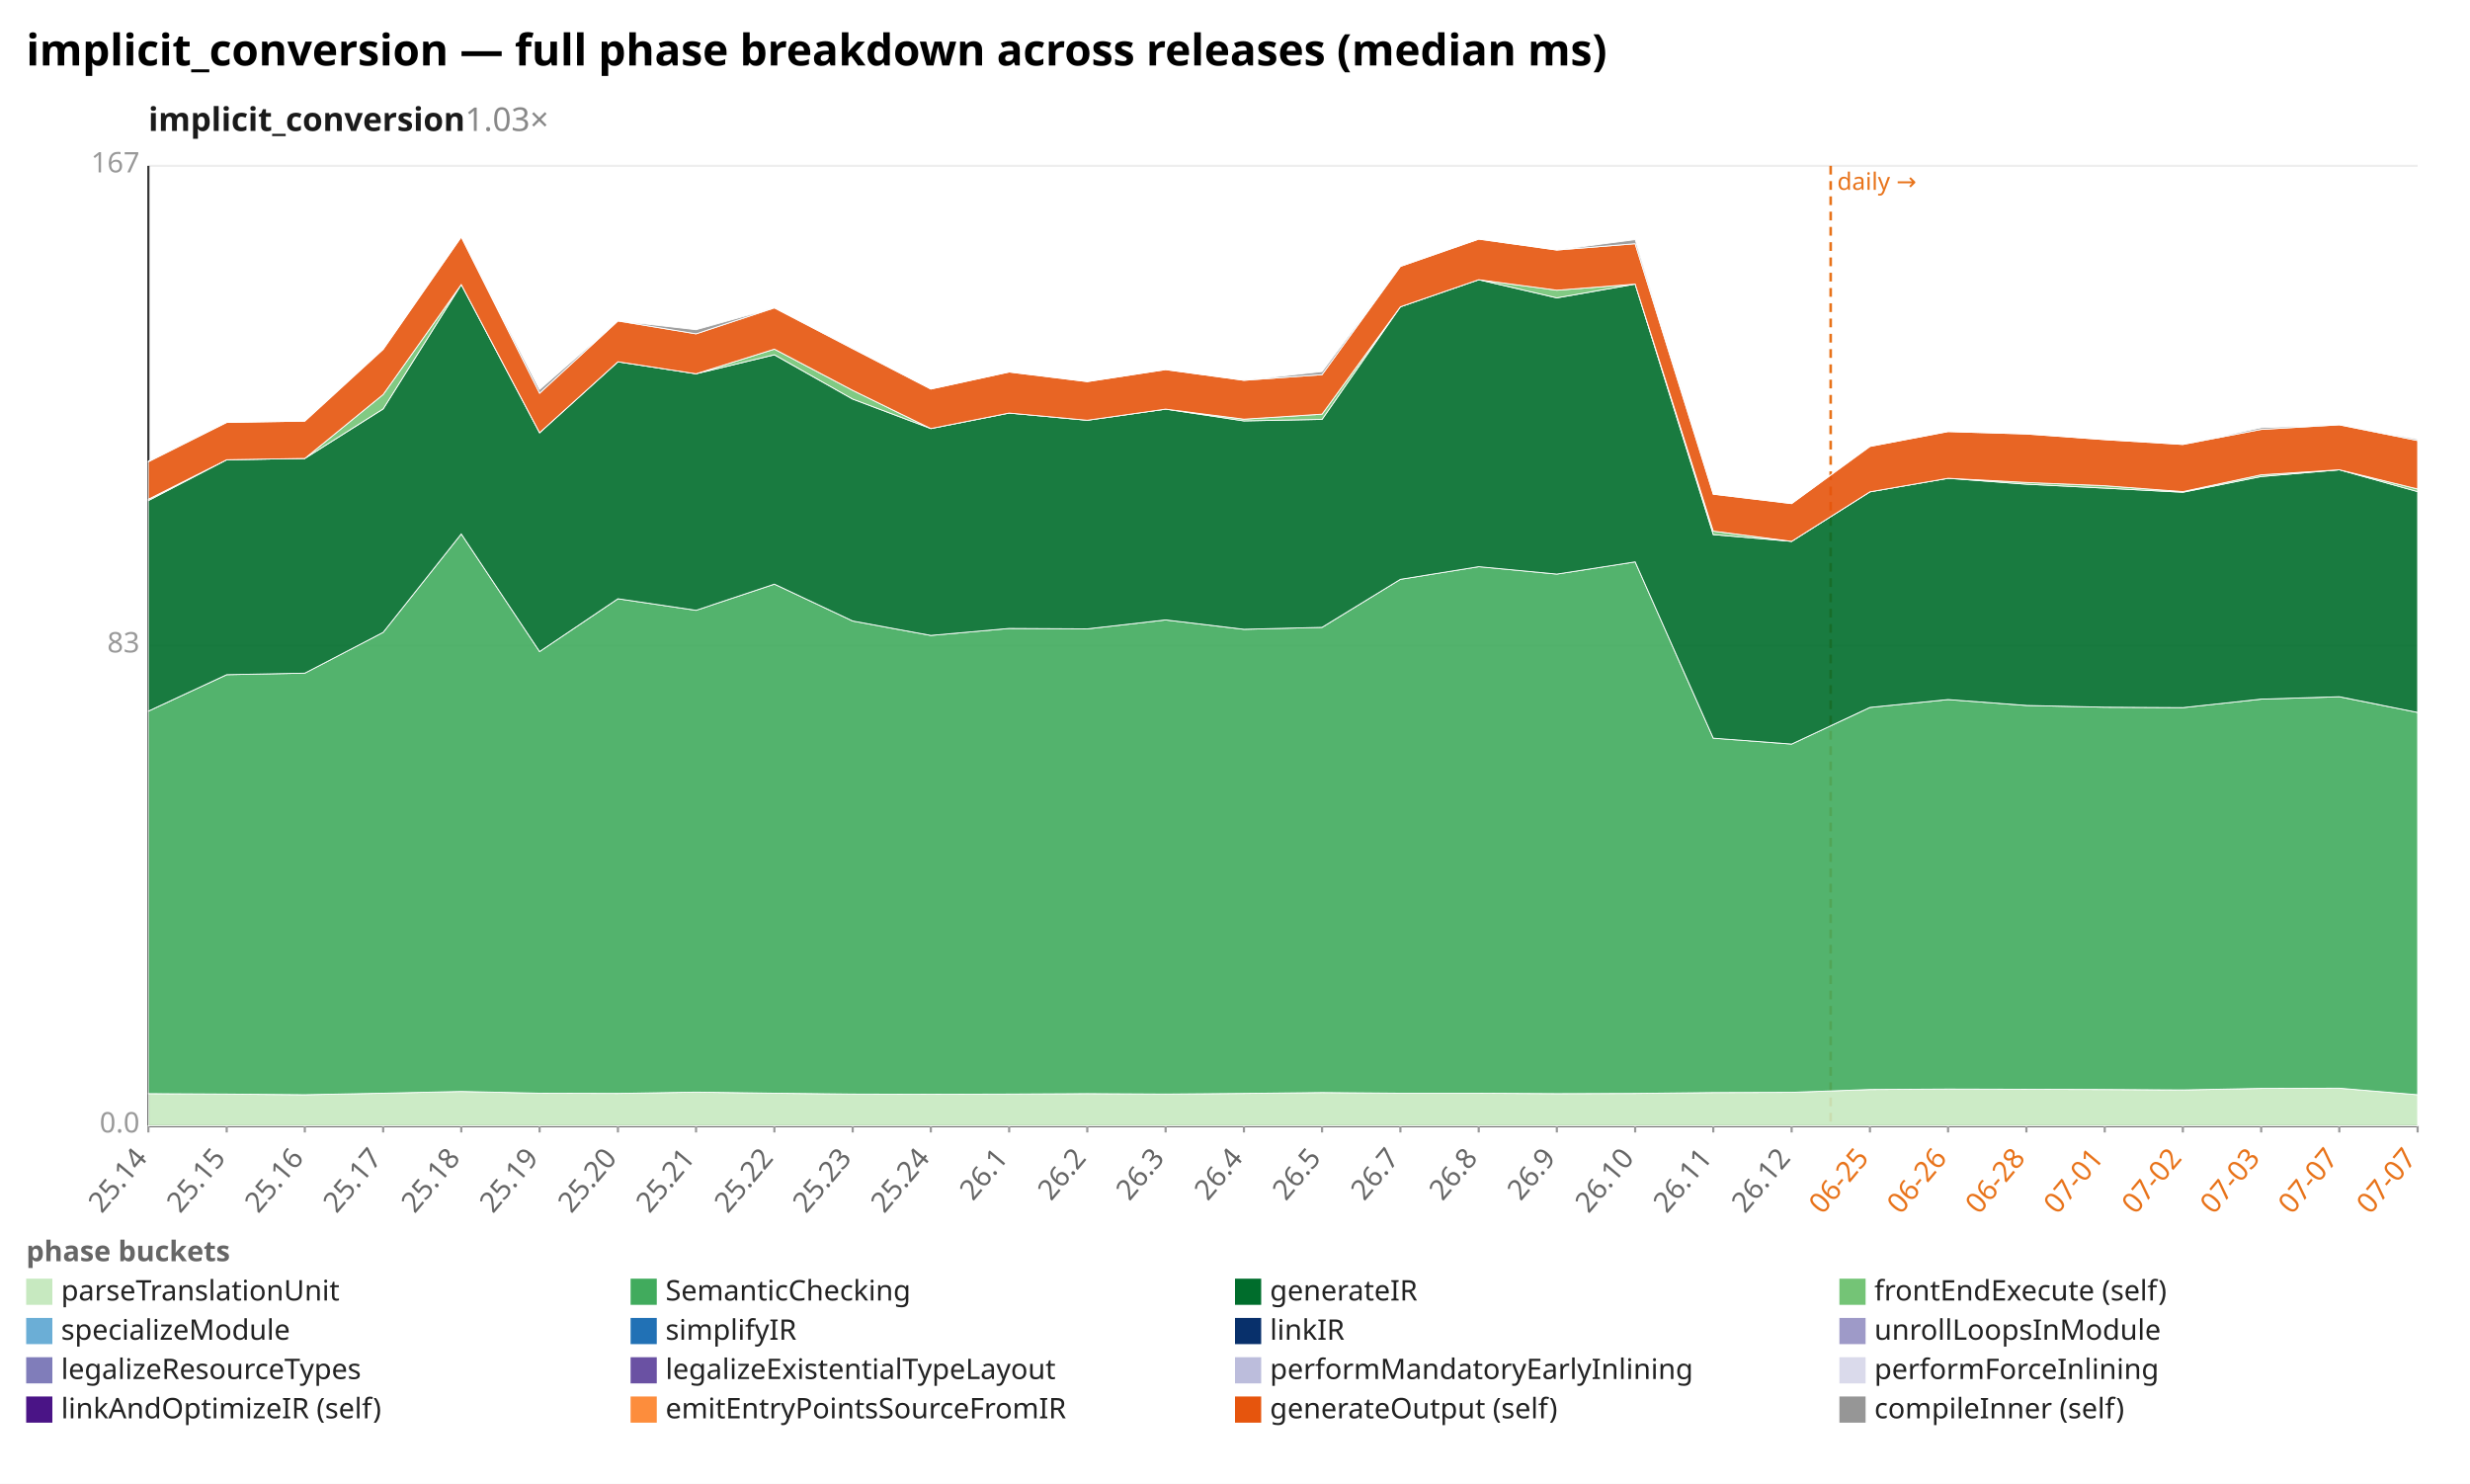
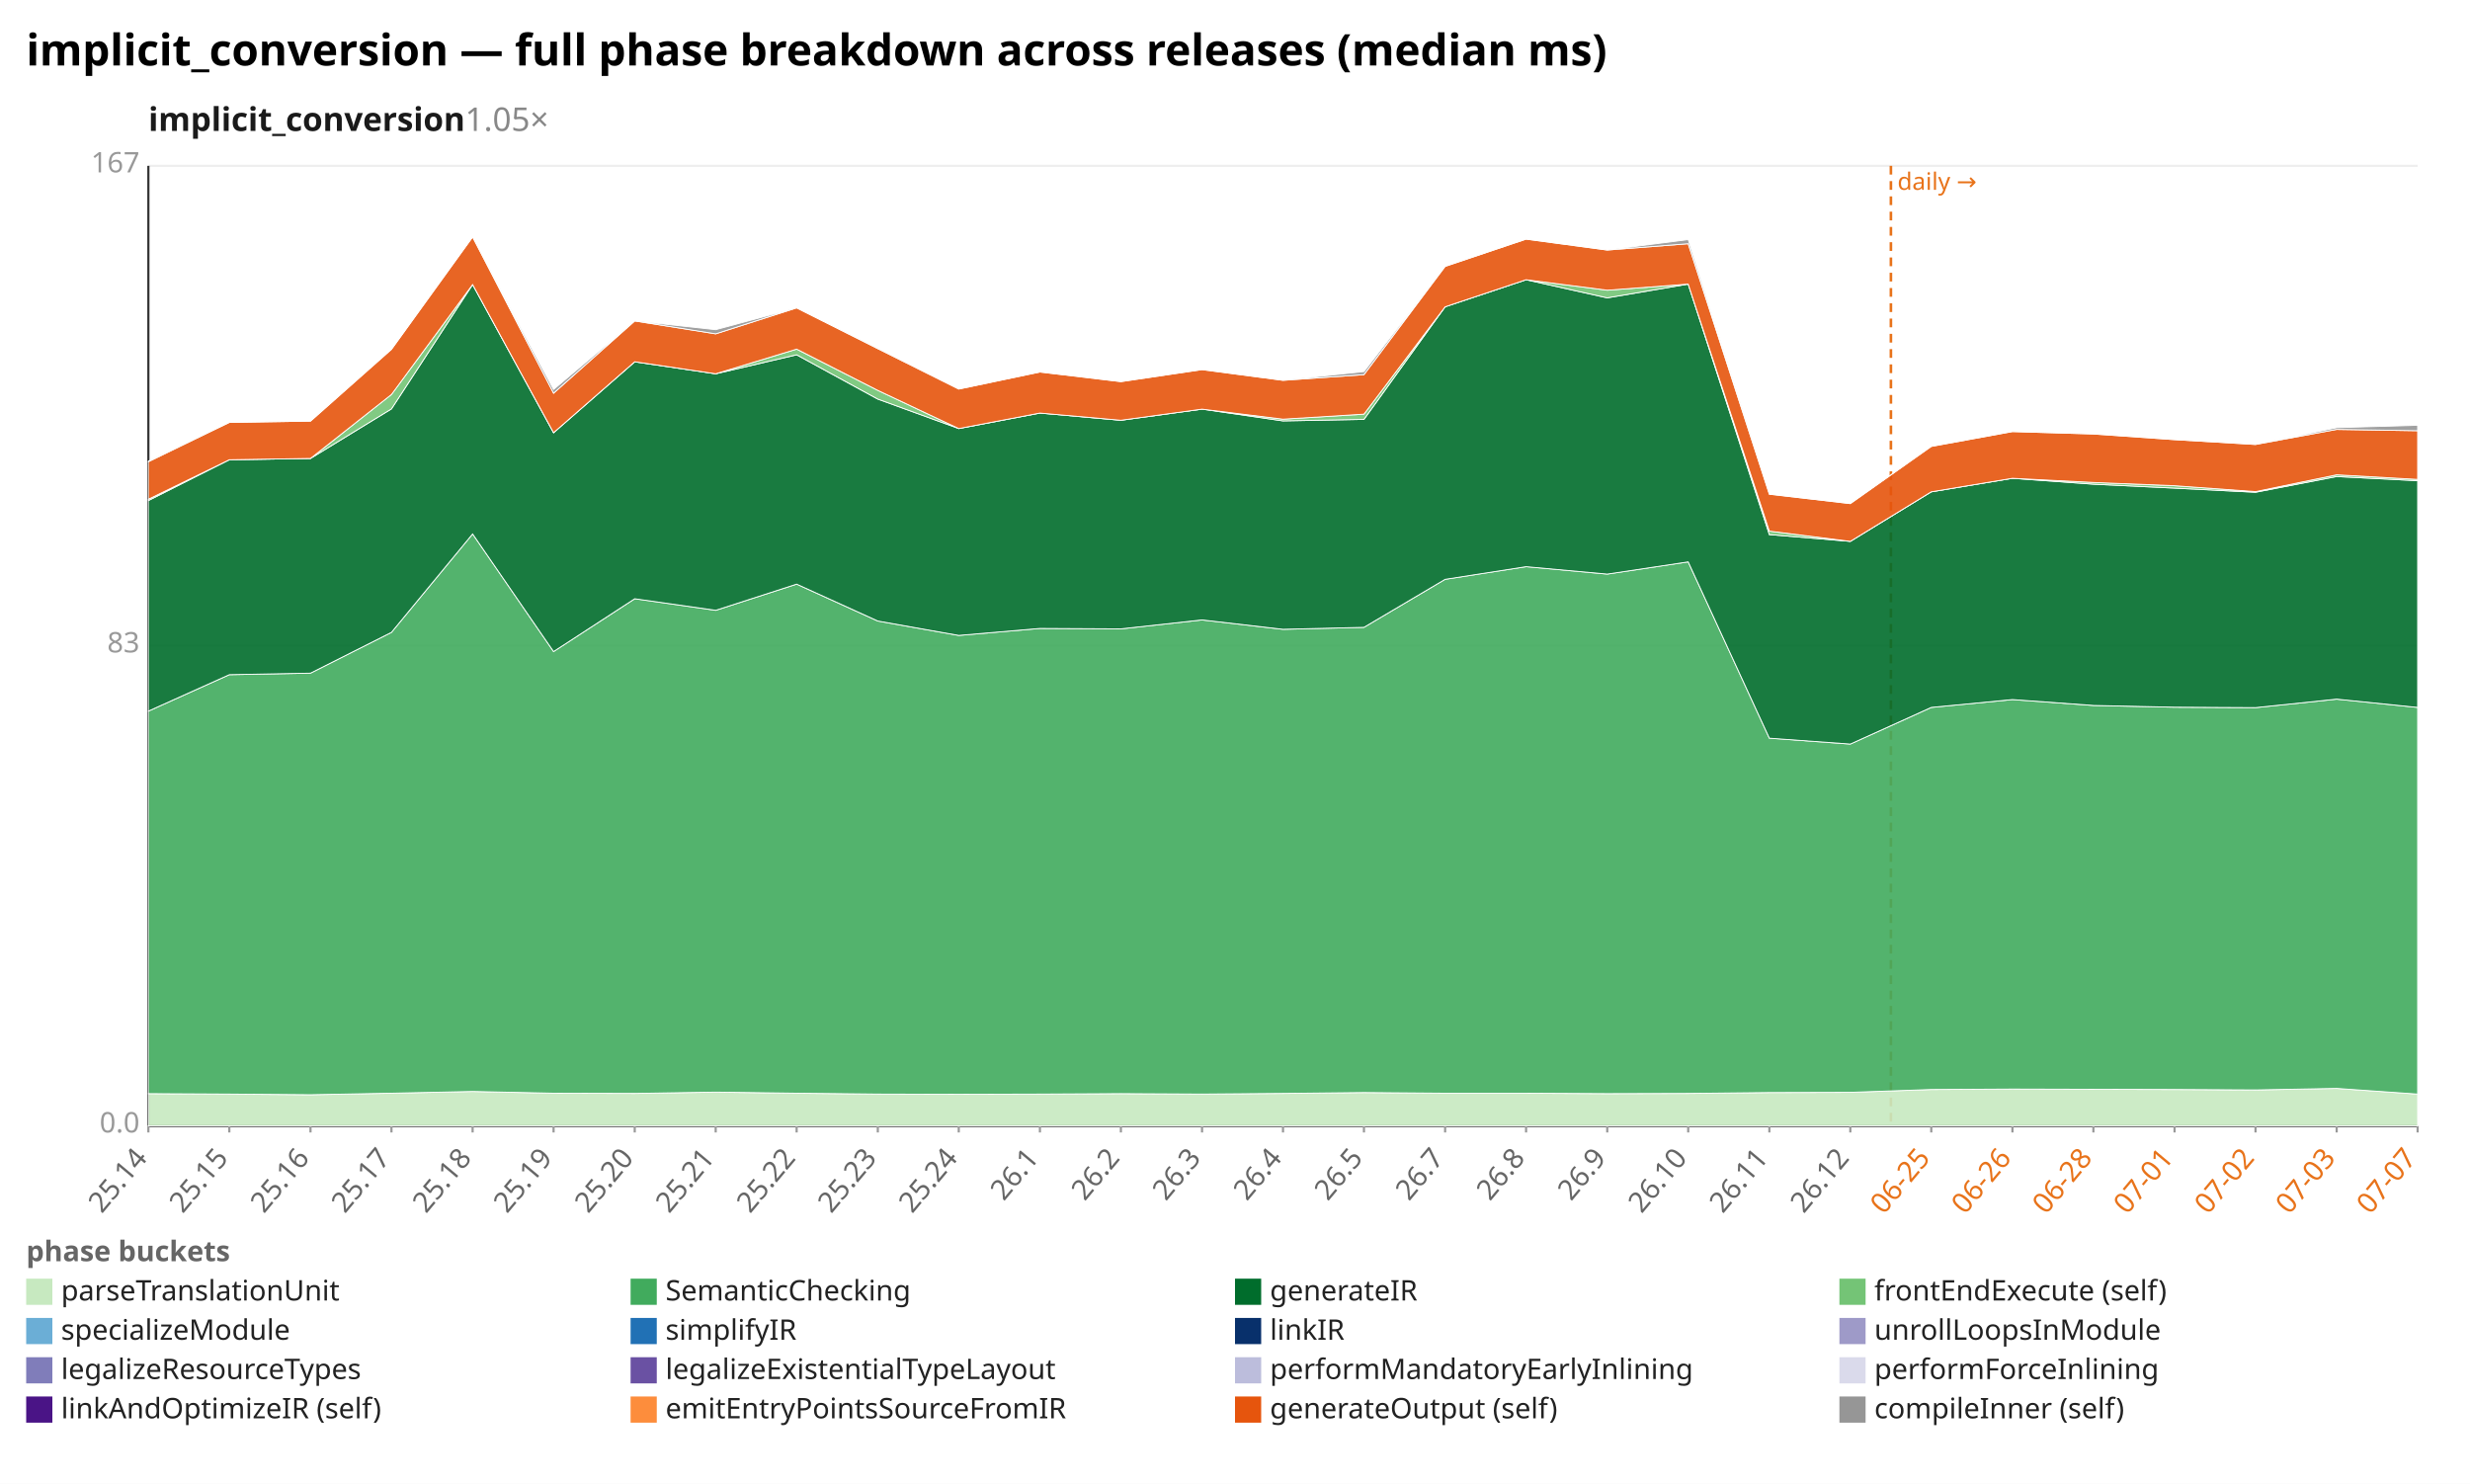
<svg xmlns="http://www.w3.org/2000/svg" width="1132" height="680" viewBox="0 0 1132 680" preserveAspectRatio="xMidYMid meet" font-family="sans-serif" font-size="13">
  <rect width="1132" height="680" fill="white" />
  <text x="12" y="30" font-size="20" font-weight="bold">implicit_conversion — full phase breakdown across releases (median ms)</text>
-   <text x="68" y="60" font-size="15" font-weight="600" fill="#1a1a1a">implicit_conversion<tspan fill="#888" font-weight="400" text-decoration="none">  1.03×</tspan>
+   <text x="68" y="60" font-size="15" font-weight="600" fill="#1a1a1a">implicit_conversion<tspan fill="#888" font-weight="400" text-decoration="none">  1.05×</tspan>
  </text>
  <line x1="68.0" y1="516.0" x2="1108.0" y2="516.0" stroke="#eee" />
  <text x="64.0" y="519.0" text-anchor="end" fill="#999">0.0</text>
  <line x1="68.0" y1="296.0" x2="1108.0" y2="296.0" stroke="#eee" />
  <text x="64.0" y="299.0" text-anchor="end" fill="#999">83</text>
  <line x1="68.0" y1="76.0" x2="1108.0" y2="76.0" stroke="#eee" />
  <text x="64.0" y="79.0" text-anchor="end" fill="#999">167</text>
  <line x1="68.0" y1="76.0" x2="68.0" y2="516.0" stroke="#333" />
  <line x1="68.0" y1="516.0" x2="1108.0" y2="516.0" stroke="#333" />
-   <line x1="839.0" y1="76.0" x2="839.0" y2="516.0" stroke="#e8731a" stroke-width="1.2" stroke-dasharray="4 3" />
-   <text x="842.0" y="87.0" fill="#e8731a" font-size="11">daily →</text>
+   <line x1="866.6" y1="76.0" x2="866.6" y2="516.0" stroke="#e8731a" stroke-width="1.2" stroke-dasharray="4 3" />
+   <text x="869.6" y="87.0" fill="#e8731a" font-size="11">daily →</text>
  <line x1="68.0" y1="516.0" x2="68.0" y2="519.0" stroke="#999" />
  <text x="68.0" y="531.0" text-anchor="end" fill="#666" transform="rotate(-50 68.0 531.0)">25.14</text>
-   <line x1="103.9" y1="516.0" x2="103.9" y2="519.0" stroke="#999" />
-   <text x="103.9" y="531.0" text-anchor="end" fill="#666" transform="rotate(-50 103.9 531.0)">25.15</text>
-   <line x1="139.7" y1="516.0" x2="139.7" y2="519.0" stroke="#999" />
-   <text x="139.7" y="531.0" text-anchor="end" fill="#666" transform="rotate(-50 139.7 531.0)">25.16</text>
-   <line x1="175.6" y1="516.0" x2="175.6" y2="519.0" stroke="#999" />
-   <text x="175.6" y="531.0" text-anchor="end" fill="#666" transform="rotate(-50 175.6 531.0)">25.17</text>
-   <line x1="211.4" y1="516.0" x2="211.4" y2="519.0" stroke="#999" />
-   <text x="211.4" y="531.0" text-anchor="end" fill="#666" transform="rotate(-50 211.4 531.0)">25.18</text>
-   <line x1="247.3" y1="516.0" x2="247.3" y2="519.0" stroke="#999" />
-   <text x="247.3" y="531.0" text-anchor="end" fill="#666" transform="rotate(-50 247.3 531.0)">25.19</text>
-   <line x1="283.2" y1="516.0" x2="283.2" y2="519.0" stroke="#999" />
-   <text x="283.2" y="531.0" text-anchor="end" fill="#666" transform="rotate(-50 283.2 531.0)">25.20</text>
-   <line x1="319.0" y1="516.0" x2="319.0" y2="519.0" stroke="#999" />
-   <text x="319.0" y="531.0" text-anchor="end" fill="#666" transform="rotate(-50 319.0 531.0)">25.21</text>
-   <line x1="354.9" y1="516.0" x2="354.9" y2="519.0" stroke="#999" />
-   <text x="354.9" y="531.0" text-anchor="end" fill="#666" transform="rotate(-50 354.9 531.0)">25.22</text>
-   <line x1="390.8" y1="516.0" x2="390.8" y2="519.0" stroke="#999" />
-   <text x="390.8" y="531.0" text-anchor="end" fill="#666" transform="rotate(-50 390.8 531.0)">25.23</text>
-   <line x1="426.6" y1="516.0" x2="426.6" y2="519.0" stroke="#999" />
-   <text x="426.6" y="531.0" text-anchor="end" fill="#666" transform="rotate(-50 426.6 531.0)">25.24</text>
-   <line x1="462.5" y1="516.0" x2="462.5" y2="519.0" stroke="#999" />
-   <text x="462.5" y="531.0" text-anchor="end" fill="#666" transform="rotate(-50 462.5 531.0)">26.1</text>
-   <line x1="498.3" y1="516.0" x2="498.3" y2="519.0" stroke="#999" />
-   <text x="498.3" y="531.0" text-anchor="end" fill="#666" transform="rotate(-50 498.3 531.0)">26.2</text>
-   <line x1="534.2" y1="516.0" x2="534.2" y2="519.0" stroke="#999" />
-   <text x="534.2" y="531.0" text-anchor="end" fill="#666" transform="rotate(-50 534.2 531.0)">26.3</text>
-   <line x1="570.1" y1="516.0" x2="570.1" y2="519.0" stroke="#999" />
-   <text x="570.1" y="531.0" text-anchor="end" fill="#666" transform="rotate(-50 570.1 531.0)">26.4</text>
-   <line x1="605.9" y1="516.0" x2="605.9" y2="519.0" stroke="#999" />
-   <text x="605.9" y="531.0" text-anchor="end" fill="#666" transform="rotate(-50 605.9 531.0)">26.5</text>
-   <line x1="641.8" y1="516.0" x2="641.8" y2="519.0" stroke="#999" />
-   <text x="641.8" y="531.0" text-anchor="end" fill="#666" transform="rotate(-50 641.8 531.0)">26.7</text>
-   <line x1="677.7" y1="516.0" x2="677.7" y2="519.0" stroke="#999" />
-   <text x="677.7" y="531.0" text-anchor="end" fill="#666" transform="rotate(-50 677.7 531.0)">26.8</text>
-   <line x1="713.5" y1="516.0" x2="713.5" y2="519.0" stroke="#999" />
-   <text x="713.5" y="531.0" text-anchor="end" fill="#666" transform="rotate(-50 713.5 531.0)">26.9</text>
-   <line x1="749.4" y1="516.0" x2="749.4" y2="519.0" stroke="#999" />
-   <text x="749.4" y="531.0" text-anchor="end" fill="#666" transform="rotate(-50 749.4 531.0)">26.10</text>
-   <line x1="785.2" y1="516.0" x2="785.2" y2="519.0" stroke="#999" />
-   <text x="785.2" y="531.0" text-anchor="end" fill="#666" transform="rotate(-50 785.2 531.0)">26.11</text>
-   <line x1="821.1" y1="516.0" x2="821.1" y2="519.0" stroke="#999" />
-   <text x="821.1" y="531.0" text-anchor="end" fill="#666" transform="rotate(-50 821.1 531.0)">26.12</text>
-   <line x1="857.0" y1="516.0" x2="857.0" y2="519.0" stroke="#999" />
-   <text x="857.0" y="531.0" text-anchor="end" fill="#e8731a" transform="rotate(-50 857.0 531.0)">06-25</text>
-   <line x1="892.8" y1="516.0" x2="892.8" y2="519.0" stroke="#999" />
-   <text x="892.8" y="531.0" text-anchor="end" fill="#e8731a" transform="rotate(-50 892.8 531.0)">06-26</text>
-   <line x1="928.7" y1="516.0" x2="928.7" y2="519.0" stroke="#999" />
-   <text x="928.7" y="531.0" text-anchor="end" fill="#e8731a" transform="rotate(-50 928.7 531.0)">06-28</text>
-   <line x1="964.6" y1="516.0" x2="964.6" y2="519.0" stroke="#999" />
-   <text x="964.6" y="531.0" text-anchor="end" fill="#e8731a" transform="rotate(-50 964.6 531.0)">07-01</text>
-   <line x1="1000.4" y1="516.0" x2="1000.4" y2="519.0" stroke="#999" />
-   <text x="1000.4" y="531.0" text-anchor="end" fill="#e8731a" transform="rotate(-50 1000.4 531.0)">07-02</text>
-   <line x1="1036.3" y1="516.0" x2="1036.3" y2="519.0" stroke="#999" />
-   <text x="1036.3" y="531.0" text-anchor="end" fill="#e8731a" transform="rotate(-50 1036.3 531.0)">07-03</text>
-   <line x1="1072.1" y1="516.0" x2="1072.1" y2="519.0" stroke="#999" />
-   <text x="1072.1" y="531.0" text-anchor="end" fill="#e8731a" transform="rotate(-50 1072.1 531.0)">07-07</text>
+   <line x1="105.1" y1="516.0" x2="105.1" y2="519.0" stroke="#999" />
+   <text x="105.1" y="531.0" text-anchor="end" fill="#666" transform="rotate(-50 105.1 531.0)">25.15</text>
+   <line x1="142.3" y1="516.0" x2="142.3" y2="519.0" stroke="#999" />
+   <text x="142.3" y="531.0" text-anchor="end" fill="#666" transform="rotate(-50 142.3 531.0)">25.16</text>
+   <line x1="179.4" y1="516.0" x2="179.4" y2="519.0" stroke="#999" />
+   <text x="179.4" y="531.0" text-anchor="end" fill="#666" transform="rotate(-50 179.4 531.0)">25.17</text>
+   <line x1="216.6" y1="516.0" x2="216.6" y2="519.0" stroke="#999" />
+   <text x="216.6" y="531.0" text-anchor="end" fill="#666" transform="rotate(-50 216.6 531.0)">25.18</text>
+   <line x1="253.7" y1="516.0" x2="253.7" y2="519.0" stroke="#999" />
+   <text x="253.7" y="531.0" text-anchor="end" fill="#666" transform="rotate(-50 253.7 531.0)">25.19</text>
+   <line x1="290.9" y1="516.0" x2="290.9" y2="519.0" stroke="#999" />
+   <text x="290.9" y="531.0" text-anchor="end" fill="#666" transform="rotate(-50 290.9 531.0)">25.20</text>
+   <line x1="328.0" y1="516.0" x2="328.0" y2="519.0" stroke="#999" />
+   <text x="328.0" y="531.0" text-anchor="end" fill="#666" transform="rotate(-50 328.0 531.0)">25.21</text>
+   <line x1="365.1" y1="516.0" x2="365.1" y2="519.0" stroke="#999" />
+   <text x="365.1" y="531.0" text-anchor="end" fill="#666" transform="rotate(-50 365.1 531.0)">25.22</text>
+   <line x1="402.3" y1="516.0" x2="402.3" y2="519.0" stroke="#999" />
+   <text x="402.3" y="531.0" text-anchor="end" fill="#666" transform="rotate(-50 402.3 531.0)">25.23</text>
+   <line x1="439.4" y1="516.0" x2="439.4" y2="519.0" stroke="#999" />
+   <text x="439.4" y="531.0" text-anchor="end" fill="#666" transform="rotate(-50 439.4 531.0)">25.24</text>
+   <line x1="476.6" y1="516.0" x2="476.6" y2="519.0" stroke="#999" />
+   <text x="476.6" y="531.0" text-anchor="end" fill="#666" transform="rotate(-50 476.6 531.0)">26.1</text>
+   <line x1="513.7" y1="516.0" x2="513.7" y2="519.0" stroke="#999" />
+   <text x="513.7" y="531.0" text-anchor="end" fill="#666" transform="rotate(-50 513.7 531.0)">26.2</text>
+   <line x1="550.9" y1="516.0" x2="550.9" y2="519.0" stroke="#999" />
+   <text x="550.9" y="531.0" text-anchor="end" fill="#666" transform="rotate(-50 550.9 531.0)">26.3</text>
+   <line x1="588.0" y1="516.0" x2="588.0" y2="519.0" stroke="#999" />
+   <text x="588.0" y="531.0" text-anchor="end" fill="#666" transform="rotate(-50 588.0 531.0)">26.4</text>
+   <line x1="625.1" y1="516.0" x2="625.1" y2="519.0" stroke="#999" />
+   <text x="625.1" y="531.0" text-anchor="end" fill="#666" transform="rotate(-50 625.1 531.0)">26.5</text>
+   <line x1="662.3" y1="516.0" x2="662.3" y2="519.0" stroke="#999" />
+   <text x="662.3" y="531.0" text-anchor="end" fill="#666" transform="rotate(-50 662.3 531.0)">26.7</text>
+   <line x1="699.4" y1="516.0" x2="699.4" y2="519.0" stroke="#999" />
+   <text x="699.4" y="531.0" text-anchor="end" fill="#666" transform="rotate(-50 699.4 531.0)">26.8</text>
+   <line x1="736.6" y1="516.0" x2="736.6" y2="519.0" stroke="#999" />
+   <text x="736.6" y="531.0" text-anchor="end" fill="#666" transform="rotate(-50 736.6 531.0)">26.9</text>
+   <line x1="773.7" y1="516.0" x2="773.7" y2="519.0" stroke="#999" />
+   <text x="773.7" y="531.0" text-anchor="end" fill="#666" transform="rotate(-50 773.7 531.0)">26.10</text>
+   <line x1="810.9" y1="516.0" x2="810.9" y2="519.0" stroke="#999" />
+   <text x="810.9" y="531.0" text-anchor="end" fill="#666" transform="rotate(-50 810.9 531.0)">26.11</text>
+   <line x1="848.0" y1="516.0" x2="848.0" y2="519.0" stroke="#999" />
+   <text x="848.0" y="531.0" text-anchor="end" fill="#666" transform="rotate(-50 848.0 531.0)">26.12</text>
+   <line x1="885.1" y1="516.0" x2="885.1" y2="519.0" stroke="#999" />
+   <text x="885.1" y="531.0" text-anchor="end" fill="#e8731a" transform="rotate(-50 885.1 531.0)">06-25</text>
+   <line x1="922.3" y1="516.0" x2="922.3" y2="519.0" stroke="#999" />
+   <text x="922.3" y="531.0" text-anchor="end" fill="#e8731a" transform="rotate(-50 922.3 531.0)">06-26</text>
+   <line x1="959.4" y1="516.0" x2="959.4" y2="519.0" stroke="#999" />
+   <text x="959.4" y="531.0" text-anchor="end" fill="#e8731a" transform="rotate(-50 959.4 531.0)">06-28</text>
+   <line x1="996.6" y1="516.0" x2="996.6" y2="519.0" stroke="#999" />
+   <text x="996.6" y="531.0" text-anchor="end" fill="#e8731a" transform="rotate(-50 996.6 531.0)">07-01</text>
+   <line x1="1033.7" y1="516.0" x2="1033.7" y2="519.0" stroke="#999" />
+   <text x="1033.7" y="531.0" text-anchor="end" fill="#e8731a" transform="rotate(-50 1033.7 531.0)">07-02</text>
+   <line x1="1070.9" y1="516.0" x2="1070.9" y2="519.0" stroke="#999" />
+   <text x="1070.9" y="531.0" text-anchor="end" fill="#e8731a" transform="rotate(-50 1070.9 531.0)">07-03</text>
  <line x1="1108.0" y1="516.0" x2="1108.0" y2="519.0" stroke="#999" />
  <text x="1108.0" y="531.0" text-anchor="end" fill="#e8731a" transform="rotate(-50 1108.0 531.0)">07-07</text>
-   <polygon points="68.0,501.2 103.9,501.4 139.7,501.7 175.6,501.0 211.4,500.2 247.3,501.0 283.2,501.1 319.0,500.5 354.9,501.0 390.8,501.4 426.6,501.5 462.5,501.4 498.3,501.2 534.2,501.4 570.1,501.1 605.9,500.7 641.8,501.0 677.7,501.0 713.5,501.2 749.4,501.1 785.2,500.7 821.1,500.6 857.0,499.3 892.8,499.1 928.7,499.2 964.6,499.3 1000.4,499.5 1036.3,498.8 1072.1,498.7 1108.0,501.7 1108.0,516.0 1072.1,516.0 1036.3,516.0 1000.4,516.0 964.6,516.0 928.7,516.0 892.8,516.0 857.0,516.0 821.1,516.0 785.2,516.0 749.4,516.0 713.5,516.0 677.7,516.0 641.8,516.0 605.9,516.0 570.1,516.0 534.2,516.0 498.3,516.0 462.5,516.0 426.6,516.0 390.8,516.0 354.9,516.0 319.0,516.0 283.2,516.0 247.3,516.0 211.4,516.0 175.6,516.0 139.7,516.0 103.9,516.0 68.0,516.0" fill="#c7e9c0" fill-opacity="0.9" stroke="#fff" stroke-width="0.4" />
-   <polygon points="68.0,325.9 103.9,309.2 139.7,308.5 175.6,289.8 211.4,244.7 247.3,298.6 283.2,274.4 319.0,279.7 354.9,267.7 390.8,284.6 426.6,291.2 462.5,288.0 498.3,288.2 534.2,284.1 570.1,288.4 605.9,287.5 641.8,265.5 677.7,259.7 713.5,263.1 749.4,257.5 785.2,338.3 821.1,341.0 857.0,324.2 892.8,320.6 928.7,323.3 964.6,324.1 1000.4,324.3 1036.3,320.4 1072.1,319.3 1108.0,326.5 1108.0,501.7 1072.1,498.7 1036.3,498.8 1000.4,499.5 964.6,499.3 928.7,499.2 892.8,499.1 857.0,499.3 821.1,500.6 785.2,500.7 749.4,501.1 713.5,501.2 677.7,501.0 641.8,501.0 605.9,500.7 570.1,501.1 534.2,501.4 498.3,501.2 462.5,501.4 426.6,501.5 390.8,501.4 354.9,501.0 319.0,500.5 283.2,501.1 247.3,501.0 211.4,500.2 175.6,501.0 139.7,501.7 103.9,501.4 68.0,501.2" fill="#41ab5d" fill-opacity="0.9" stroke="#fff" stroke-width="0.4" />
-   <polygon points="68.0,229.4 103.9,210.7 139.7,210.1 175.6,187.4 211.4,130.4 247.3,198.3 283.2,165.8 319.0,171.3 354.9,162.6 390.8,182.9 426.6,196.4 462.5,189.3 498.3,192.6 534.2,187.5 570.1,192.9 605.9,192.2 641.8,140.6 677.7,128.2 713.5,136.5 749.4,130.2 785.2,245.0 821.1,248.1 857.0,225.4 892.8,219.2 928.7,221.9 964.6,223.7 1000.4,225.6 1036.3,218.4 1072.1,215.3 1108.0,225.3 1108.0,326.5 1072.1,319.3 1036.3,320.4 1000.4,324.3 964.6,324.1 928.7,323.3 892.8,320.6 857.0,324.2 821.1,341.0 785.2,338.3 749.4,257.5 713.5,263.1 677.7,259.7 641.8,265.5 605.9,287.5 570.1,288.4 534.2,284.1 498.3,288.2 462.5,288.0 426.6,291.2 390.8,284.6 354.9,267.7 319.0,279.7 283.2,274.4 247.3,298.6 211.4,244.7 175.6,289.8 139.7,308.5 103.9,309.2 68.0,325.9" fill="#006d2c" fill-opacity="0.9" stroke="#fff" stroke-width="0.4" />
-   <polygon points="68.0,228.8 103.9,210.7 139.7,210.1 175.6,180.8 211.4,130.4 247.3,198.3 283.2,165.8 319.0,171.3 354.9,160.0 390.8,178.9 426.6,196.4 462.5,189.3 498.3,192.6 534.2,187.5 570.1,192.1 605.9,189.8 641.8,140.6 677.7,128.2 713.5,133.0 749.4,130.2 785.2,243.4 821.1,248.1 857.0,225.4 892.8,219.2 928.7,221.1 964.6,222.6 1000.4,225.3 1036.3,217.6 1072.1,215.3 1108.0,224.1 1108.0,225.3 1072.1,215.3 1036.3,218.4 1000.4,225.6 964.6,223.7 928.7,221.9 892.8,219.2 857.0,225.4 821.1,248.1 785.2,245.0 749.4,130.2 713.5,136.5 677.7,128.2 641.8,140.6 605.9,192.2 570.1,192.9 534.2,187.5 498.3,192.6 462.5,189.3 426.6,196.4 390.8,182.9 354.9,162.6 319.0,171.3 283.2,165.8 247.3,198.3 211.4,130.4 175.6,187.4 139.7,210.1 103.9,210.7 68.0,229.4" fill="#74c476" fill-opacity="0.9" stroke="#fff" stroke-width="0.4" />
-   <polygon points="68.0,211.6 103.9,193.6 139.7,193.0 175.6,160.1 211.4,108.6 247.3,180.2 283.2,147.1 319.0,153.0 354.9,141.1 390.8,159.8 426.6,178.3 462.5,170.5 498.3,174.9 534.2,169.4 570.1,174.3 605.9,171.7 641.8,122.1 677.7,109.6 713.5,114.6 749.4,111.7 785.2,226.5 821.1,230.8 857.0,204.6 892.8,197.8 928.7,198.9 964.6,201.5 1000.4,203.7 1036.3,196.8 1072.1,194.7 1108.0,201.9 1108.0,224.1 1072.1,215.3 1036.3,217.6 1000.4,225.3 964.6,222.6 928.7,221.1 892.8,219.2 857.0,225.4 821.1,248.1 785.2,243.4 749.4,130.2 713.5,133.0 677.7,128.2 641.8,140.6 605.9,189.8 570.1,192.1 534.2,187.5 498.3,192.6 462.5,189.3 426.6,196.4 390.8,178.9 354.9,160.0 319.0,171.3 283.2,165.8 247.3,198.3 211.4,130.4 175.6,180.8 139.7,210.1 103.9,210.7 68.0,228.8" fill="#e6550d" fill-opacity="0.9" stroke="#fff" stroke-width="0.4" />
-   <polygon points="68.0,211.3 103.9,193.6 139.7,193.0 175.6,160.1 211.4,108.6 247.3,178.5 283.2,147.1 319.0,151.1 354.9,141.1 390.8,159.7 426.6,178.3 462.5,170.5 498.3,174.9 534.2,169.4 570.1,174.3 605.9,170.3 641.8,122.1 677.7,109.6 713.5,114.6 749.4,109.8 785.2,226.5 821.1,230.8 857.0,204.6 892.8,197.8 928.7,198.9 964.6,201.5 1000.4,203.7 1036.3,196.0 1072.1,194.7 1108.0,201.3 1108.0,201.9 1072.1,194.7 1036.3,196.8 1000.4,203.7 964.6,201.5 928.7,198.9 892.8,197.8 857.0,204.6 821.1,230.8 785.2,226.5 749.4,111.7 713.5,114.6 677.7,109.6 641.8,122.1 605.9,171.7 570.1,174.3 534.2,169.4 498.3,174.9 462.5,170.5 426.6,178.3 390.8,159.8 354.9,141.1 319.0,153.0 283.2,147.1 247.3,180.2 211.4,108.6 175.6,160.1 139.7,193.0 103.9,193.6 68.0,211.6" fill="#969696" fill-opacity="0.9" stroke="#fff" stroke-width="0.4" />
+   <polygon points="68.0,501.2 105.1,501.4 142.3,501.7 179.4,501.0 216.6,500.2 253.7,501.0 290.9,501.1 328.0,500.5 365.1,501.0 402.3,501.4 439.4,501.5 476.6,501.4 513.7,501.2 550.9,501.4 588.0,501.1 625.1,500.7 662.3,501.0 699.4,501.0 736.6,501.2 773.7,501.1 810.9,500.7 848.0,500.6 885.1,499.3 922.3,499.1 959.4,499.2 996.6,499.3 1033.7,499.5 1070.9,498.8 1108.0,501.4 1108.0,516.0 1070.9,516.0 1033.7,516.0 996.6,516.0 959.4,516.0 922.3,516.0 885.1,516.0 848.0,516.0 810.9,516.0 773.7,516.0 736.6,516.0 699.4,516.0 662.3,516.0 625.1,516.0 588.0,516.0 550.9,516.0 513.7,516.0 476.6,516.0 439.4,516.0 402.3,516.0 365.1,516.0 328.0,516.0 290.9,516.0 253.7,516.0 216.6,516.0 179.4,516.0 142.3,516.0 105.1,516.0 68.0,516.0" fill="#c7e9c0" fill-opacity="0.9" stroke="#fff" stroke-width="0.4" />
+   <polygon points="68.0,325.9 105.1,309.2 142.3,308.5 179.4,289.8 216.6,244.7 253.7,298.6 290.9,274.4 328.0,279.7 365.1,267.7 402.3,284.6 439.4,291.2 476.6,288.0 513.7,288.2 550.9,284.1 588.0,288.4 625.1,287.5 662.3,265.5 699.4,259.7 736.6,263.1 773.7,257.5 810.9,338.3 848.0,341.0 885.1,324.2 922.3,320.6 959.4,323.3 996.6,324.1 1033.7,324.3 1070.9,320.4 1108.0,324.2 1108.0,501.4 1070.9,498.8 1033.7,499.5 996.6,499.3 959.4,499.2 922.3,499.1 885.1,499.3 848.0,500.6 810.9,500.7 773.7,501.1 736.6,501.2 699.4,501.0 662.3,501.0 625.1,500.7 588.0,501.1 550.9,501.4 513.7,501.2 476.6,501.4 439.4,501.5 402.3,501.4 365.1,501.0 328.0,500.5 290.9,501.1 253.7,501.0 216.6,500.2 179.4,501.0 142.3,501.7 105.1,501.4 68.0,501.2" fill="#41ab5d" fill-opacity="0.9" stroke="#fff" stroke-width="0.4" />
+   <polygon points="68.0,229.4 105.1,210.7 142.3,210.1 179.4,187.4 216.6,130.4 253.7,198.3 290.9,165.8 328.0,171.3 365.1,162.6 402.3,182.9 439.4,196.4 476.6,189.3 513.7,192.6 550.9,187.5 588.0,192.9 625.1,192.2 662.3,140.6 699.4,128.2 736.6,136.5 773.7,130.2 810.9,245.0 848.0,248.1 885.1,225.4 922.3,219.2 959.4,221.9 996.6,223.7 1033.7,225.6 1070.9,218.4 1108.0,220.3 1108.0,324.2 1070.9,320.4 1033.7,324.3 996.6,324.1 959.4,323.3 922.3,320.6 885.1,324.2 848.0,341.0 810.9,338.3 773.7,257.5 736.6,263.1 699.4,259.7 662.3,265.5 625.1,287.5 588.0,288.4 550.9,284.1 513.7,288.2 476.6,288.0 439.4,291.2 402.3,284.6 365.1,267.7 328.0,279.7 290.9,274.4 253.7,298.6 216.6,244.7 179.4,289.8 142.3,308.5 105.1,309.2 68.0,325.9" fill="#006d2c" fill-opacity="0.9" stroke="#fff" stroke-width="0.4" />
+   <polygon points="68.0,228.8 105.1,210.7 142.3,210.1 179.4,180.8 216.6,130.4 253.7,198.3 290.9,165.8 328.0,171.3 365.1,160.0 402.3,178.9 439.4,196.4 476.6,189.3 513.7,192.6 550.9,187.5 588.0,192.1 625.1,189.8 662.3,140.6 699.4,128.2 736.6,133.0 773.7,130.2 810.9,243.4 848.0,248.1 885.1,225.4 922.3,219.2 959.4,221.1 996.6,222.6 1033.7,225.3 1070.9,217.6 1108.0,219.7 1108.0,220.3 1070.9,218.4 1033.7,225.6 996.6,223.7 959.4,221.9 922.3,219.2 885.1,225.4 848.0,248.1 810.9,245.0 773.7,130.2 736.6,136.5 699.4,128.2 662.3,140.6 625.1,192.2 588.0,192.9 550.9,187.5 513.7,192.6 476.6,189.3 439.4,196.4 402.3,182.9 365.1,162.6 328.0,171.3 290.9,165.8 253.7,198.3 216.6,130.4 179.4,187.4 142.3,210.1 105.1,210.7 68.0,229.4" fill="#74c476" fill-opacity="0.9" stroke="#fff" stroke-width="0.4" />
+   <polygon points="68.0,211.6 105.1,193.6 142.3,193.0 179.4,160.1 216.6,108.6 253.7,180.2 290.9,147.1 328.0,153.0 365.1,141.1 402.3,159.8 439.4,178.3 476.6,170.5 513.7,174.9 550.9,169.4 588.0,174.3 625.1,171.7 662.3,122.1 699.4,109.6 736.6,114.6 773.7,111.7 810.9,226.5 848.0,230.8 885.1,204.6 922.3,197.8 959.4,198.9 996.6,201.5 1033.7,203.7 1070.9,196.8 1108.0,197.4 1108.0,219.7 1070.9,217.6 1033.7,225.3 996.6,222.6 959.4,221.1 922.3,219.2 885.1,225.4 848.0,248.1 810.9,243.4 773.7,130.2 736.6,133.0 699.4,128.2 662.3,140.6 625.1,189.8 588.0,192.1 550.9,187.5 513.7,192.6 476.6,189.3 439.4,196.4 402.3,178.9 365.1,160.0 328.0,171.3 290.9,165.8 253.7,198.3 216.6,130.4 179.4,180.8 142.3,210.1 105.1,210.7 68.0,228.8" fill="#e6550d" fill-opacity="0.9" stroke="#fff" stroke-width="0.4" />
+   <polygon points="68.0,211.3 105.1,193.6 142.3,193.0 179.4,160.1 216.6,108.6 253.7,178.5 290.9,147.1 328.0,151.1 365.1,141.1 402.3,159.7 439.4,178.3 476.6,170.5 513.7,174.9 550.9,169.4 588.0,174.3 625.1,170.3 662.3,122.1 699.4,109.6 736.6,114.6 773.7,109.8 810.9,226.5 848.0,230.8 885.1,204.6 922.3,197.8 959.4,198.9 996.6,201.5 1033.7,203.7 1070.9,196.0 1108.0,194.9 1108.0,197.4 1070.9,196.8 1033.7,203.7 996.6,201.5 959.4,198.9 922.3,197.8 885.1,204.6 848.0,230.8 810.9,226.5 773.7,111.7 736.6,114.6 699.4,109.6 662.3,122.1 625.1,171.7 588.0,174.3 550.9,169.4 513.7,174.9 476.6,170.5 439.4,178.3 402.3,159.8 365.1,141.1 328.0,153.0 290.9,147.1 253.7,180.2 216.6,108.6 179.4,160.1 142.3,193.0 105.1,193.6 68.0,211.6" fill="#969696" fill-opacity="0.9" stroke="#fff" stroke-width="0.4" />
  <text x="12" y="578" fill="#666" font-weight="600">phase buckets</text>
  <rect x="12" y="586" width="12" height="12" fill="#c7e9c0" />
  <text x="28" y="596" fill="#222">parseTranslationUnit</text>
  <rect x="289" y="586" width="12" height="12" fill="#41ab5d" />
  <text x="305" y="596" fill="#222">SemanticChecking</text>
  <rect x="566" y="586" width="12" height="12" fill="#006d2c" />
  <text x="582" y="596" fill="#222">generateIR</text>
  <rect x="843" y="586" width="12" height="12" fill="#74c476" />
  <text x="859" y="596" fill="#222">frontEndExecute (self)</text>
  <rect x="12" y="604" width="12" height="12" fill="#6baed6" />
  <text x="28" y="614" fill="#222">specializeModule</text>
  <rect x="289" y="604" width="12" height="12" fill="#2171b5" />
  <text x="305" y="614" fill="#222">simplifyIR</text>
  <rect x="566" y="604" width="12" height="12" fill="#08306b" />
  <text x="582" y="614" fill="#222">linkIR</text>
  <rect x="843" y="604" width="12" height="12" fill="#9e9ac8" />
  <text x="859" y="614" fill="#222">unrollLoopsInModule</text>
  <rect x="12" y="622" width="12" height="12" fill="#807dba" />
  <text x="28" y="632" fill="#222">legalizeResourceTypes</text>
  <rect x="289" y="622" width="12" height="12" fill="#6a51a3" />
  <text x="305" y="632" fill="#222">legalizeExistentialTypeLayout</text>
  <rect x="566" y="622" width="12" height="12" fill="#bcbddc" />
  <text x="582" y="632" fill="#222">performMandatoryEarlyInlining</text>
  <rect x="843" y="622" width="12" height="12" fill="#dadaeb" />
  <text x="859" y="632" fill="#222">performForceInlining</text>
  <rect x="12" y="640" width="12" height="12" fill="#4a1486" />
  <text x="28" y="650" fill="#222">linkAndOptimizeIR (self)</text>
  <rect x="289" y="640" width="12" height="12" fill="#fd8d3c" />
  <text x="305" y="650" fill="#222">emitEntryPointsSourceFromIR</text>
  <rect x="566" y="640" width="12" height="12" fill="#e6550d" />
  <text x="582" y="650" fill="#222">generateOutput (self)</text>
  <rect x="843" y="640" width="12" height="12" fill="#969696" />
  <text x="859" y="650" fill="#222">compileInner (self)</text>
</svg>
